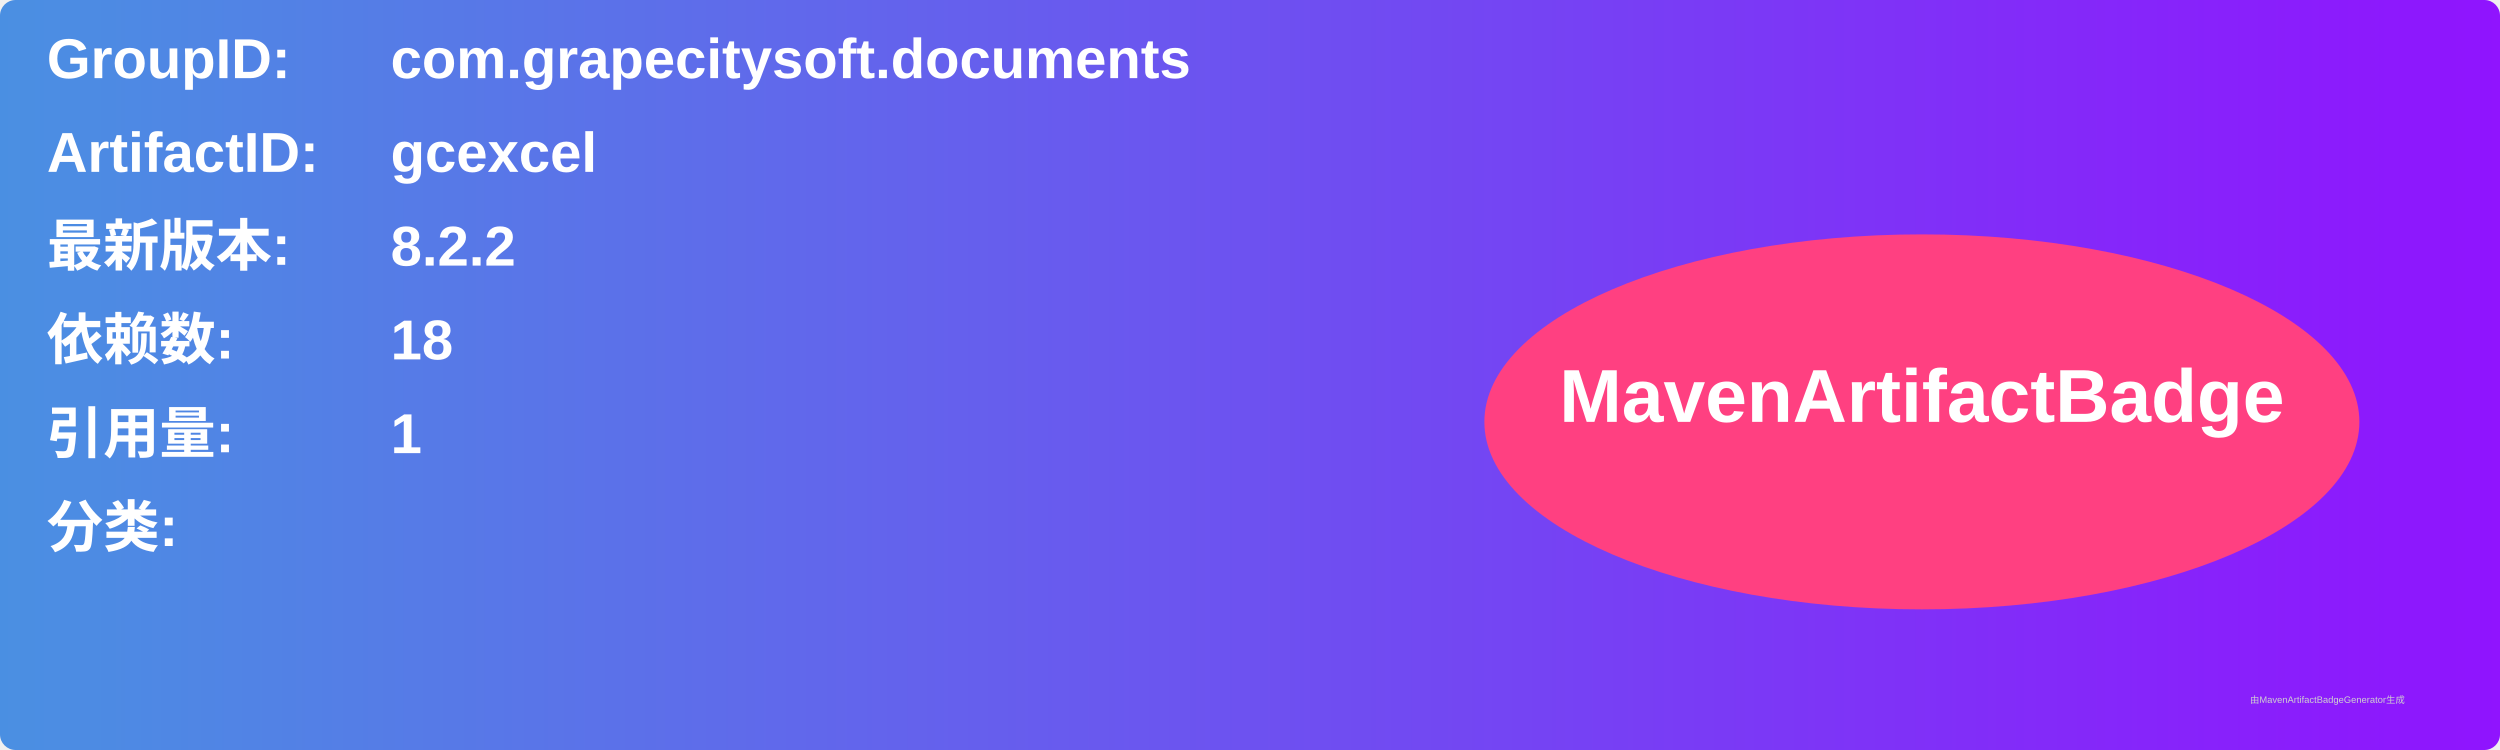
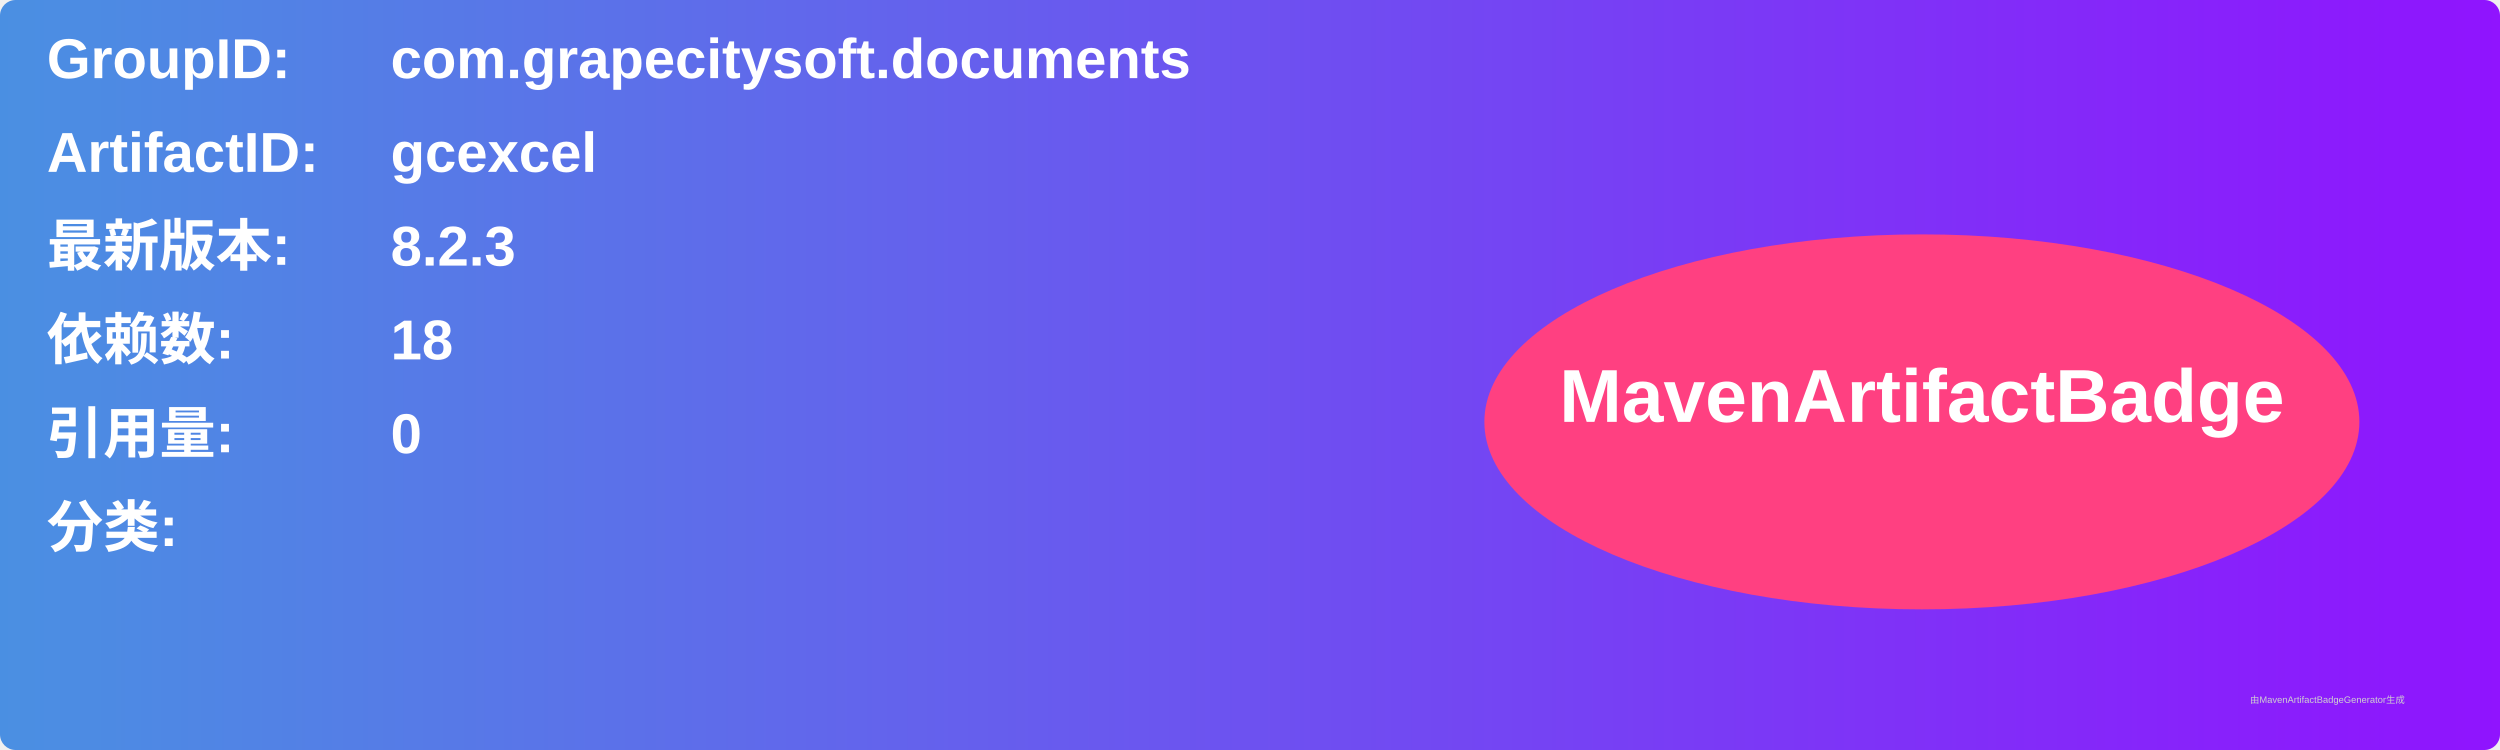
<svg xmlns="http://www.w3.org/2000/svg" width="800" height="240" viewBox="0 0 800 240">
  <linearGradient id="grad" x1="0%" y1="0%" x2="100%" y2="0%">
    <stop offset="0%" stop-color="#4a90e2" />
    <stop offset="100%" stop-color="#9013fe" />
  </linearGradient>
  <rect width="100%" height="100%" rx="5" ry="5" fill="url(#grad)" />
  <g transform="translate(15, 15)">
    <text x="0" y="10" font-family="Arial" font-size="18" fill="white" font-weight="bold" width="260">GroupID:</text>
    <text x="110" y="10" font-family="Arial" font-size="18" fill="white" font-weight="bold" width="460">com.grapecitysoft.documents</text>
    <text x="0" y="40" font-family="Arial" font-size="18" fill="white" font-weight="bold" width="260">ArtifactID:</text>
    <text x="110" y="40" font-family="Arial" font-size="18" fill="white" font-weight="bold" width="460">gcexcel</text>
    <text x="0" y="70" font-family="Arial" font-size="18" fill="white" font-weight="bold">最新版本:</text>
    <text x="110" y="70" font-family="Arial" font-size="18" fill="white" font-weight="bold">
-       <tspan font-weight="bold">8.2.2</tspan>
+       <tspan font-weight="bold">8.2.3</tspan>
    </text>
    <text x="0" y="100" font-family="Arial" font-size="18" fill="white" font-weight="bold">依赖数: </text>
    <text x="110" y="100" font-family="Arial" font-size="18" fill="white">
      <tspan font-weight="bold">18</tspan>
    </text>
    <text x="0" y="130" font-family="Arial" font-size="18" fill="white" font-weight="bold">引用量: </text>
    <text x="110" y="130" font-family="Arial" font-size="18" fill="white">
-       <tspan font-weight="bold">1</tspan>
+       <tspan font-weight="bold">0</tspan>
    </text>
    <text x="0" y="160" font-family="Arial" font-size="18" fill="white" font-weight="bold">分类:</text>
    <text x="10" y="190" font-family="Arial" font-size="10" fill="white">
      <tspan font-weight="bold" />
    </text>
    <ellipse cx="600" cy="120" rx="140" ry="60" fill="#ff4081" />
    <text x="600" y="120" text-anchor="middle" font-family="Arial" font-size="24" fill="white" font-weight="bold">MavenArtifactBadge</text>
  </g>
  <text x="720" y="225" font-family="Arial" font-size="3" fill="#d0d0d0">由MavenArtifactBadgeGenerator生成</text>
</svg>
